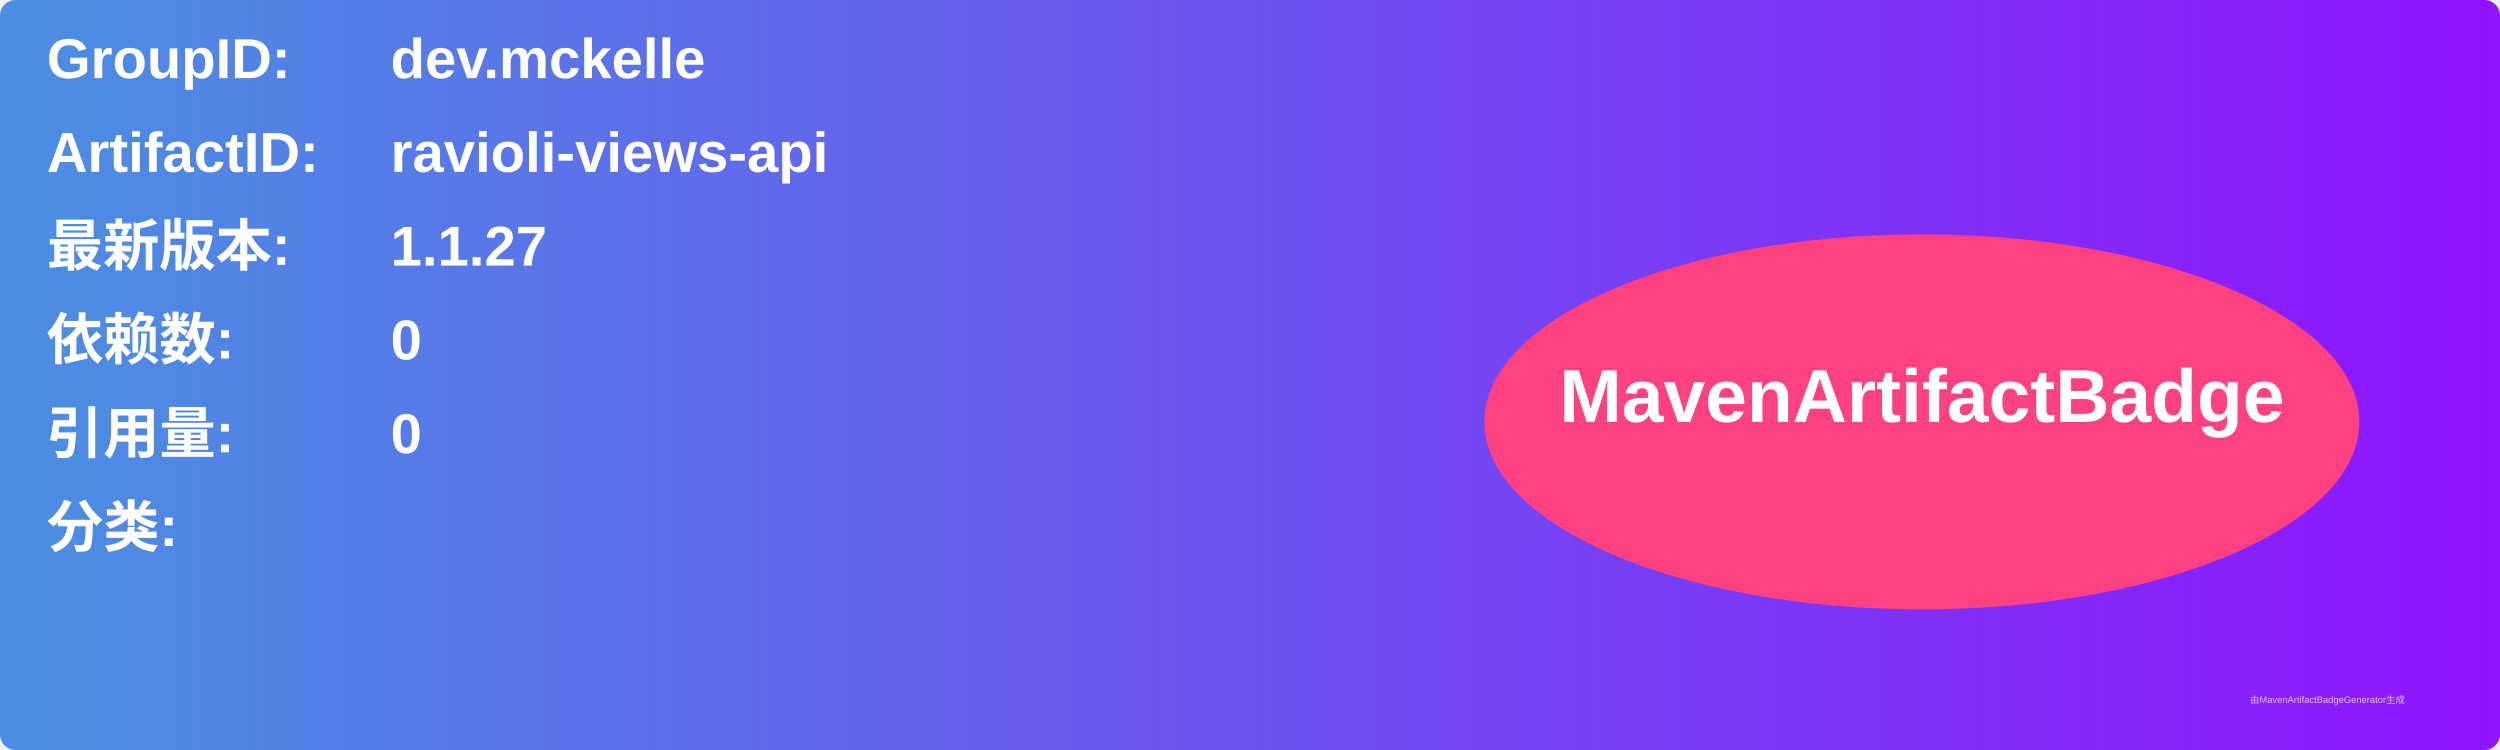
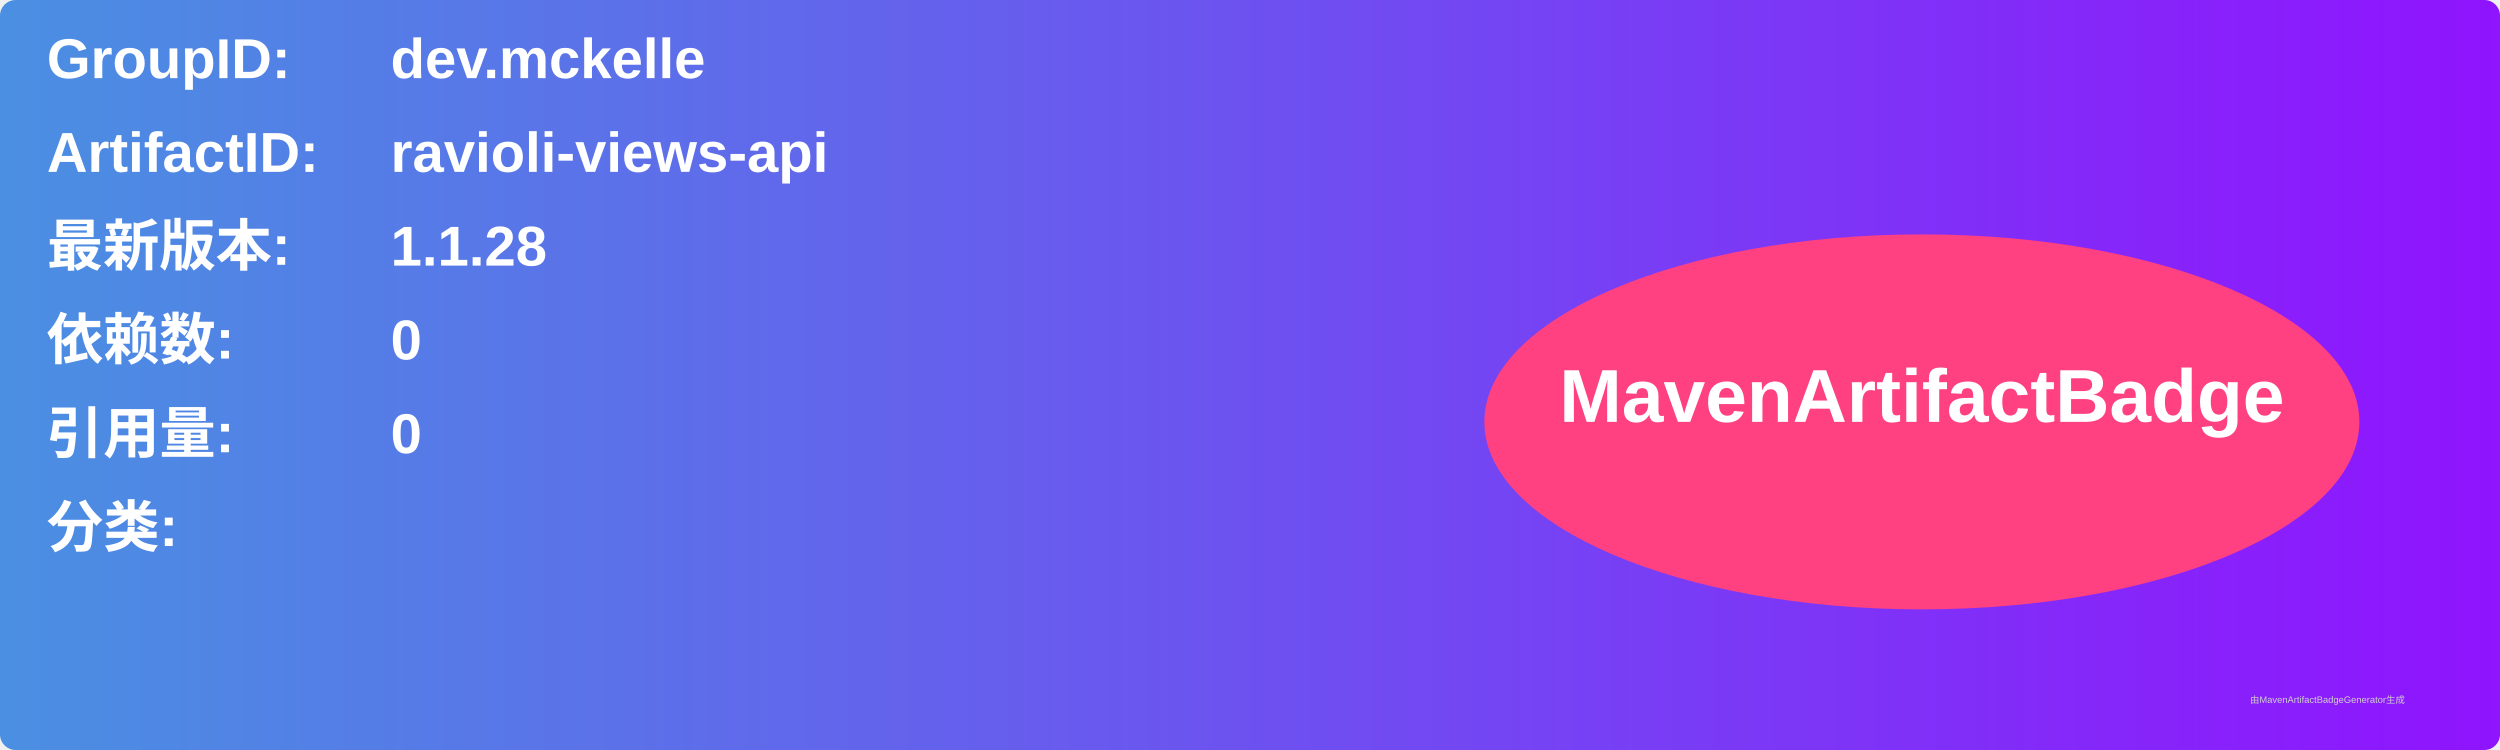
<svg xmlns="http://www.w3.org/2000/svg" width="800" height="240" viewBox="0 0 800 240">
  <linearGradient id="grad" x1="0%" y1="0%" x2="100%" y2="0%">
    <stop offset="0%" stop-color="#4a90e2" />
    <stop offset="100%" stop-color="#9013fe" />
  </linearGradient>
  <rect width="100%" height="100%" rx="5" ry="5" fill="url(#grad)" />
  <g transform="translate(15, 15)">
    <text x="0" y="10" font-family="Arial" font-size="18" fill="white" font-weight="bold" width="260">GroupID:</text>
    <text x="110" y="10" font-family="Arial" font-size="18" fill="white" font-weight="bold" width="460">dev.mckelle</text>
    <text x="0" y="40" font-family="Arial" font-size="18" fill="white" font-weight="bold" width="260">ArtifactID:</text>
    <text x="110" y="40" font-family="Arial" font-size="18" fill="white" font-weight="bold" width="460">ravioli-views-api</text>
    <text x="0" y="70" font-family="Arial" font-size="18" fill="white" font-weight="bold">最新版本:</text>
    <text x="110" y="70" font-family="Arial" font-size="18" fill="white" font-weight="bold">
-       <tspan font-weight="bold">1.1.27</tspan>
+       <tspan font-weight="bold">1.1.28</tspan>
    </text>
    <text x="0" y="100" font-family="Arial" font-size="18" fill="white" font-weight="bold">依赖数: </text>
    <text x="110" y="100" font-family="Arial" font-size="18" fill="white">
      <tspan font-weight="bold">0</tspan>
    </text>
    <text x="0" y="130" font-family="Arial" font-size="18" fill="white" font-weight="bold">引用量: </text>
    <text x="110" y="130" font-family="Arial" font-size="18" fill="white">
      <tspan font-weight="bold">0</tspan>
    </text>
    <text x="0" y="160" font-family="Arial" font-size="18" fill="white" font-weight="bold">分类:</text>
    <text x="10" y="190" font-family="Arial" font-size="10" fill="white">
      <tspan font-weight="bold" />
    </text>
    <ellipse cx="600" cy="120" rx="140" ry="60" fill="#ff4081" />
    <text x="600" y="120" text-anchor="middle" font-family="Arial" font-size="24" fill="white" font-weight="bold">MavenArtifactBadge</text>
  </g>
  <text x="720" y="225" font-family="Arial" font-size="3" fill="#d0d0d0">由MavenArtifactBadgeGenerator生成</text>
</svg>
